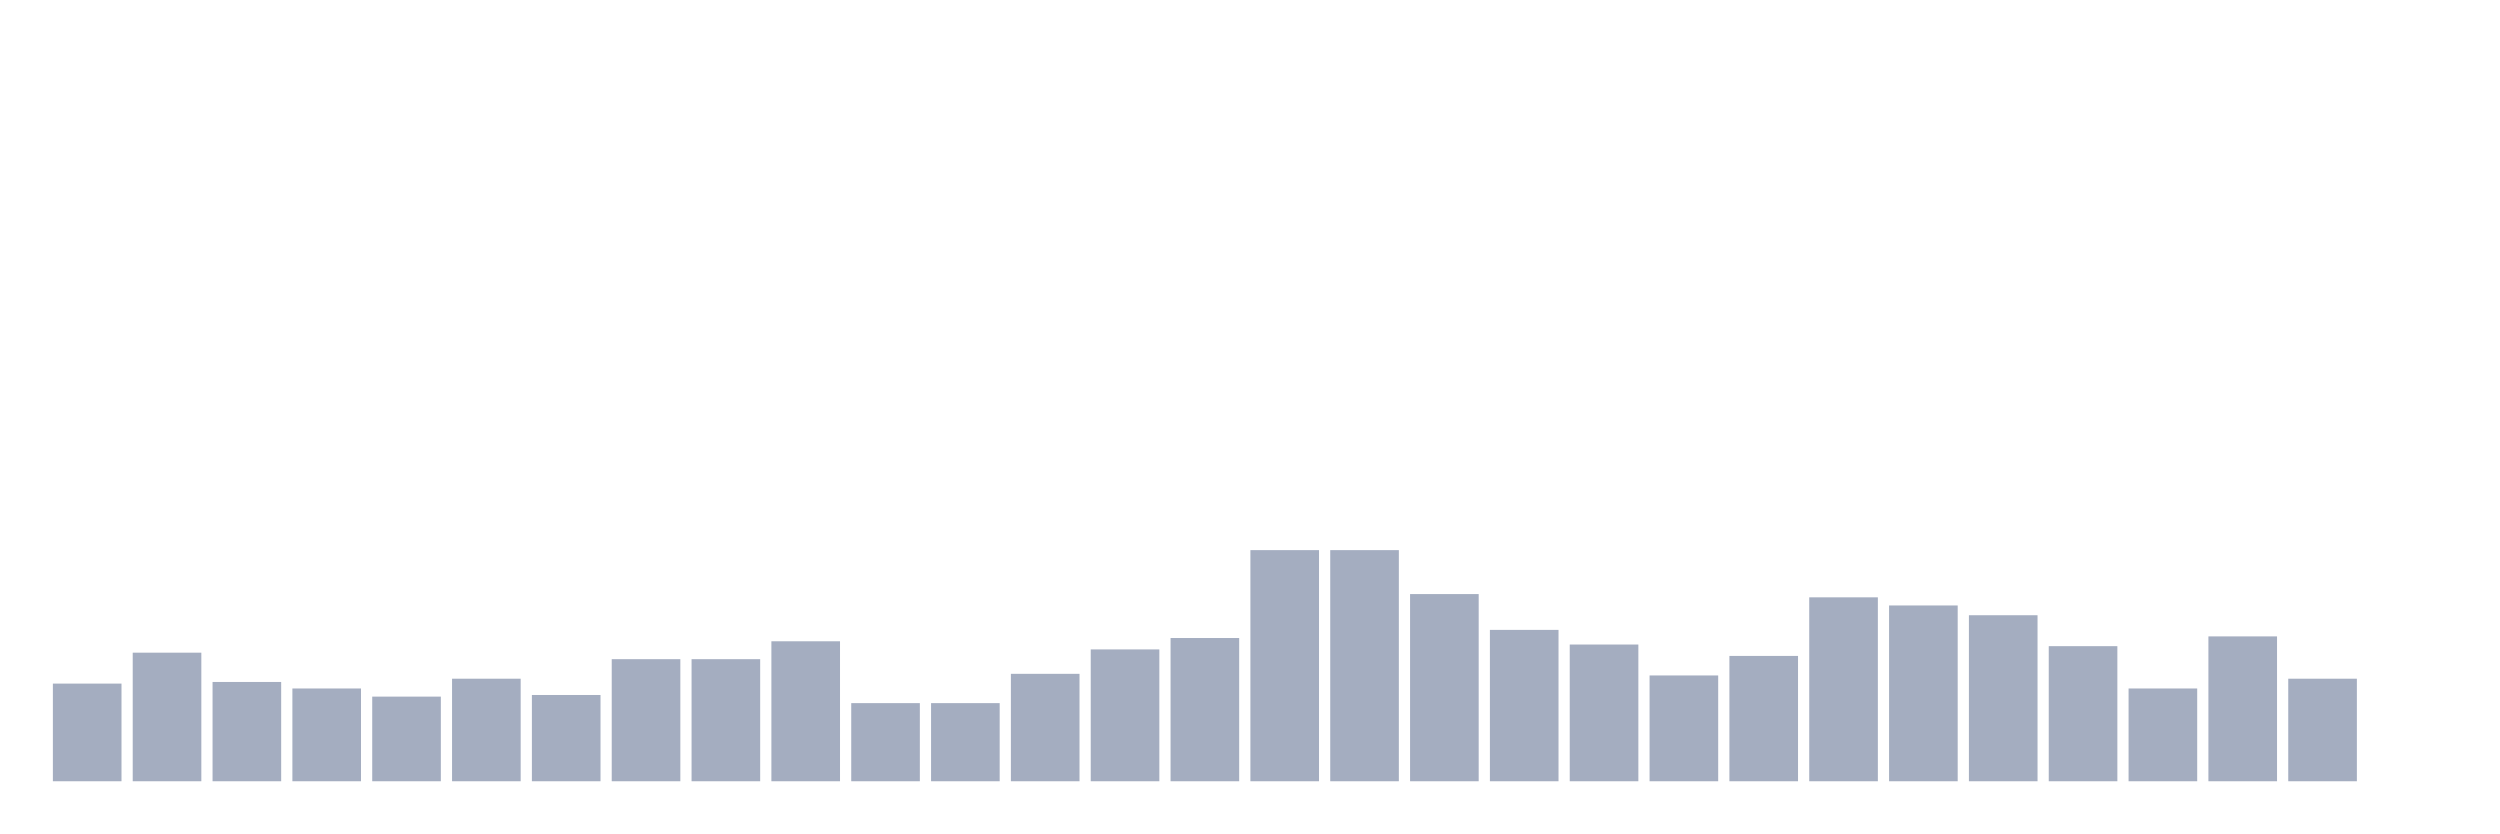
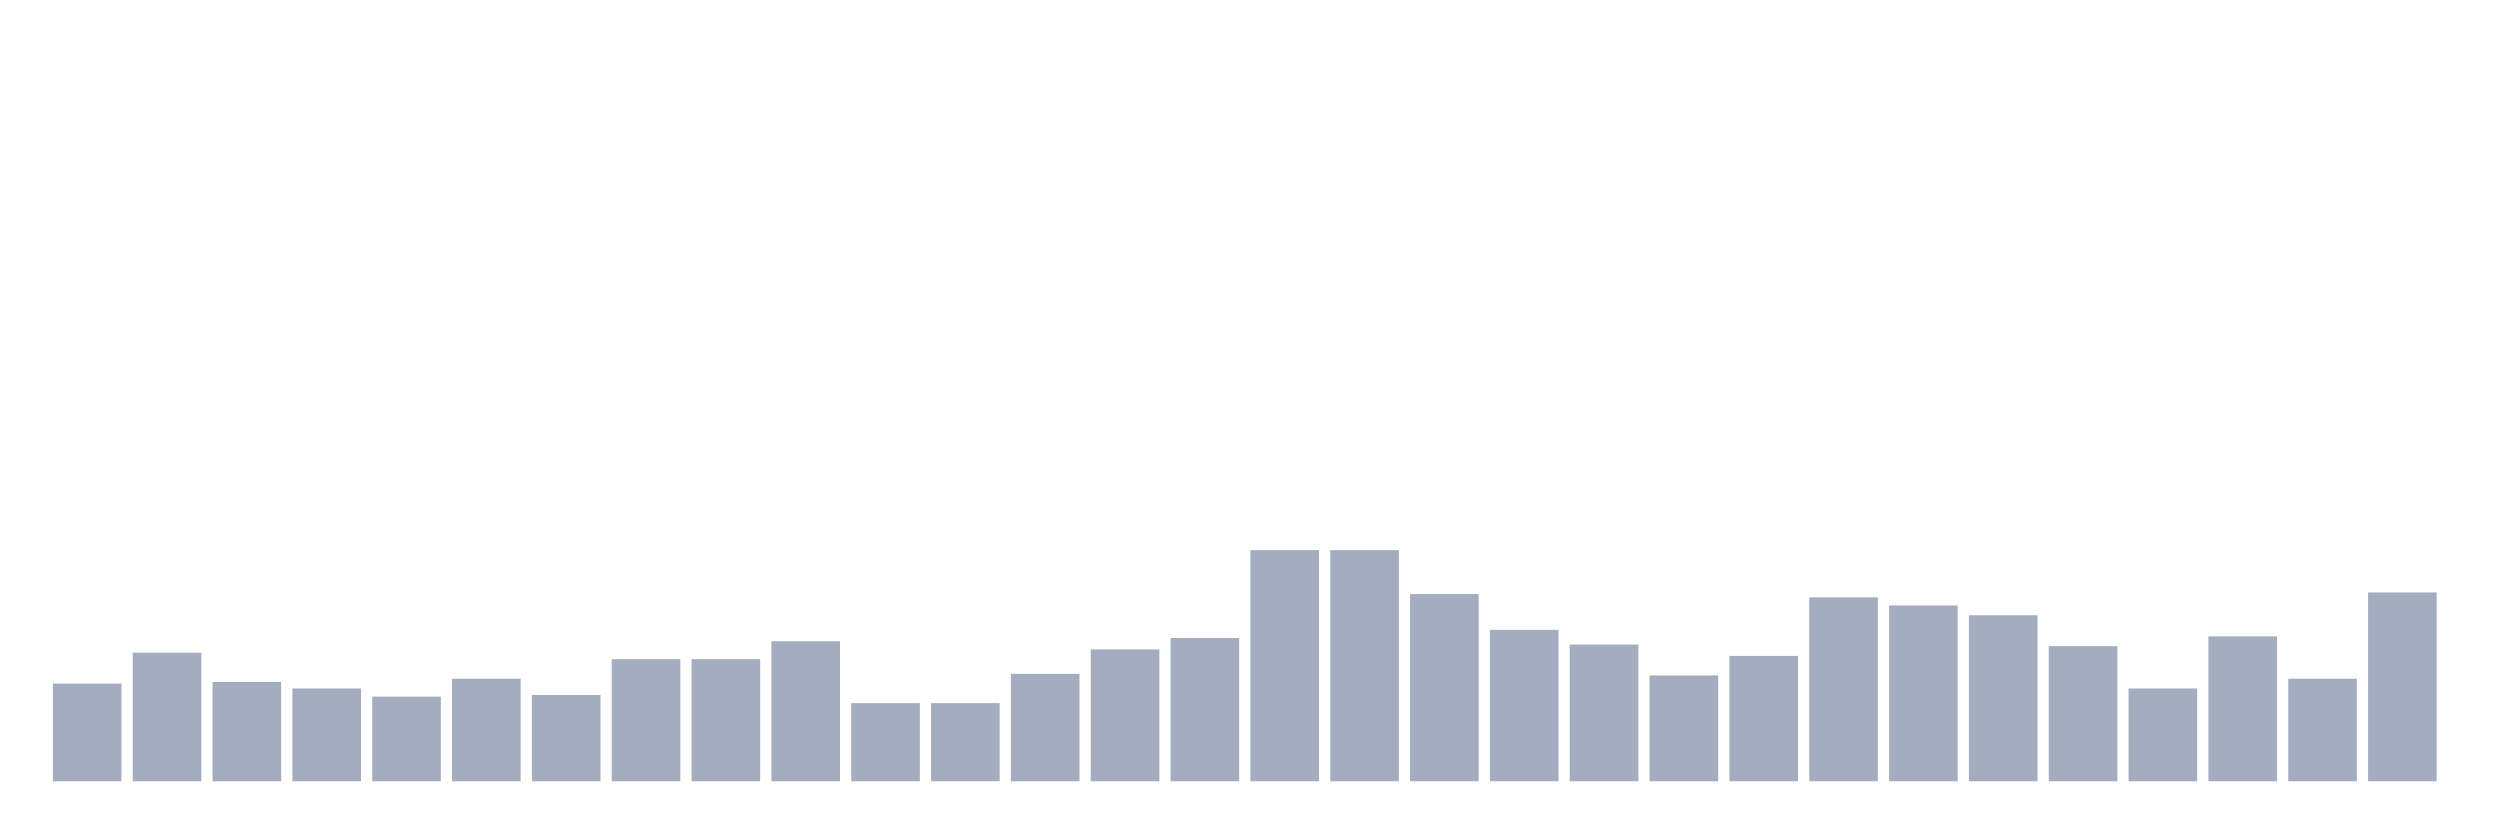
<svg xmlns="http://www.w3.org/2000/svg" viewBox="0 0 480 160">
  <g transform="translate(10,10)">
    <rect class="bar" x="0.153" width="13.175" y="121.25" height="18.75" fill="rgb(164,173,192)" />
    <rect class="bar" x="15.482" width="13.175" y="115.312" height="24.688" fill="rgb(164,173,192)" />
    <rect class="bar" x="30.81" width="13.175" y="120.938" height="19.062" fill="rgb(164,173,192)" />
    <rect class="bar" x="46.138" width="13.175" y="122.188" height="17.812" fill="rgb(164,173,192)" />
    <rect class="bar" x="61.466" width="13.175" y="123.75" height="16.25" fill="rgb(164,173,192)" />
    <rect class="bar" x="76.794" width="13.175" y="120.312" height="19.688" fill="rgb(164,173,192)" />
    <rect class="bar" x="92.123" width="13.175" y="123.438" height="16.562" fill="rgb(164,173,192)" />
    <rect class="bar" x="107.451" width="13.175" y="116.562" height="23.438" fill="rgb(164,173,192)" />
    <rect class="bar" x="122.779" width="13.175" y="116.562" height="23.438" fill="rgb(164,173,192)" />
    <rect class="bar" x="138.107" width="13.175" y="113.125" height="26.875" fill="rgb(164,173,192)" />
    <rect class="bar" x="153.436" width="13.175" y="125" height="15" fill="rgb(164,173,192)" />
    <rect class="bar" x="168.764" width="13.175" y="125" height="15" fill="rgb(164,173,192)" />
    <rect class="bar" x="184.092" width="13.175" y="119.375" height="20.625" fill="rgb(164,173,192)" />
    <rect class="bar" x="199.42" width="13.175" y="114.688" height="25.312" fill="rgb(164,173,192)" />
    <rect class="bar" x="214.748" width="13.175" y="112.5" height="27.5" fill="rgb(164,173,192)" />
    <rect class="bar" x="230.077" width="13.175" y="95.625" height="44.375" fill="rgb(164,173,192)" />
    <rect class="bar" x="245.405" width="13.175" y="95.625" height="44.375" fill="rgb(164,173,192)" />
    <rect class="bar" x="260.733" width="13.175" y="104.062" height="35.938" fill="rgb(164,173,192)" />
    <rect class="bar" x="276.061" width="13.175" y="110.938" height="29.062" fill="rgb(164,173,192)" />
    <rect class="bar" x="291.39" width="13.175" y="113.75" height="26.25" fill="rgb(164,173,192)" />
    <rect class="bar" x="306.718" width="13.175" y="119.688" height="20.312" fill="rgb(164,173,192)" />
    <rect class="bar" x="322.046" width="13.175" y="115.938" height="24.062" fill="rgb(164,173,192)" />
    <rect class="bar" x="337.374" width="13.175" y="104.688" height="35.312" fill="rgb(164,173,192)" />
    <rect class="bar" x="352.702" width="13.175" y="106.25" height="33.75" fill="rgb(164,173,192)" />
    <rect class="bar" x="368.031" width="13.175" y="108.125" height="31.875" fill="rgb(164,173,192)" />
    <rect class="bar" x="383.359" width="13.175" y="114.062" height="25.938" fill="rgb(164,173,192)" />
    <rect class="bar" x="398.687" width="13.175" y="122.188" height="17.812" fill="rgb(164,173,192)" />
    <rect class="bar" x="414.015" width="13.175" y="112.188" height="27.812" fill="rgb(164,173,192)" />
    <rect class="bar" x="429.344" width="13.175" y="120.312" height="19.688" fill="rgb(164,173,192)" />
-     <rect class="bar" x="444.672" width="13.175" y="140" height="0" fill="rgb(164,173,192)" />
+     <rect class="bar" x="444.672" width="13.175" y="103.75" height="36.25" fill="rgb(164,173,192)" />
  </g>
</svg>
